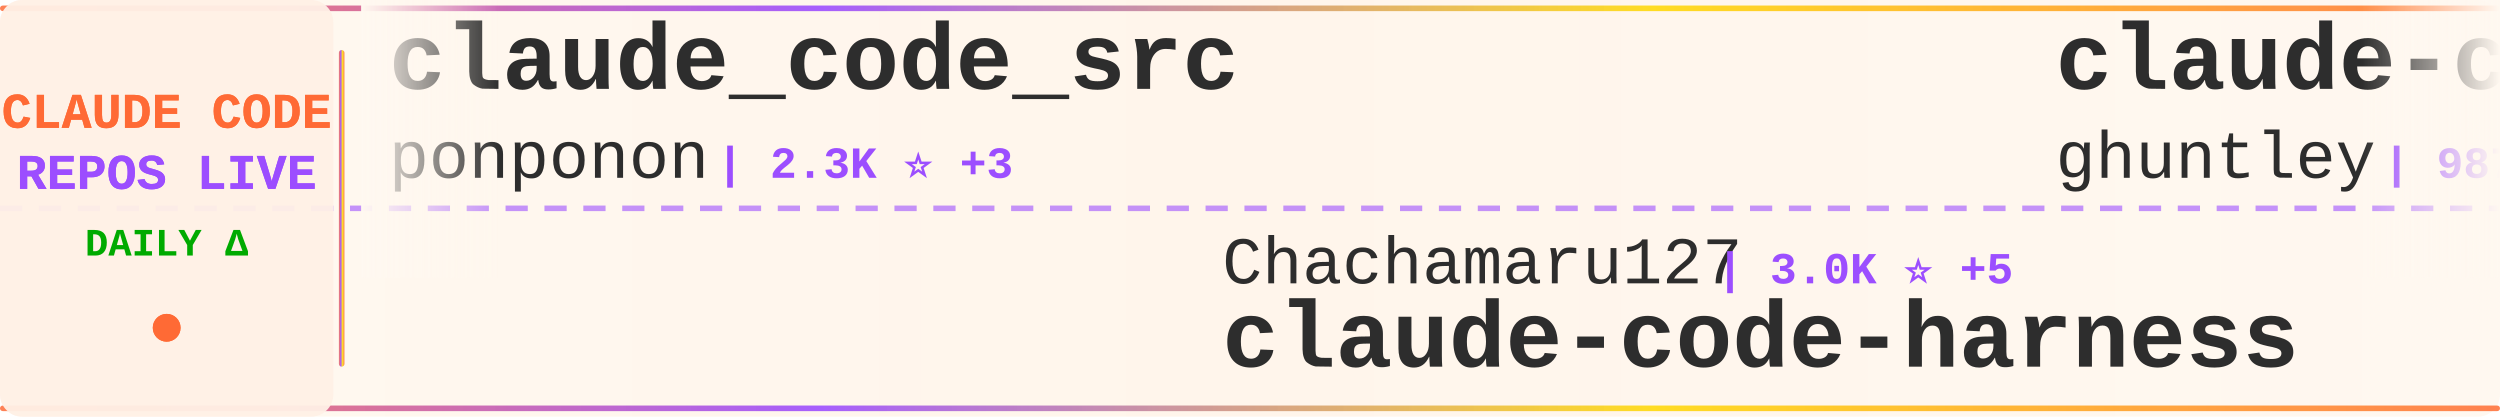
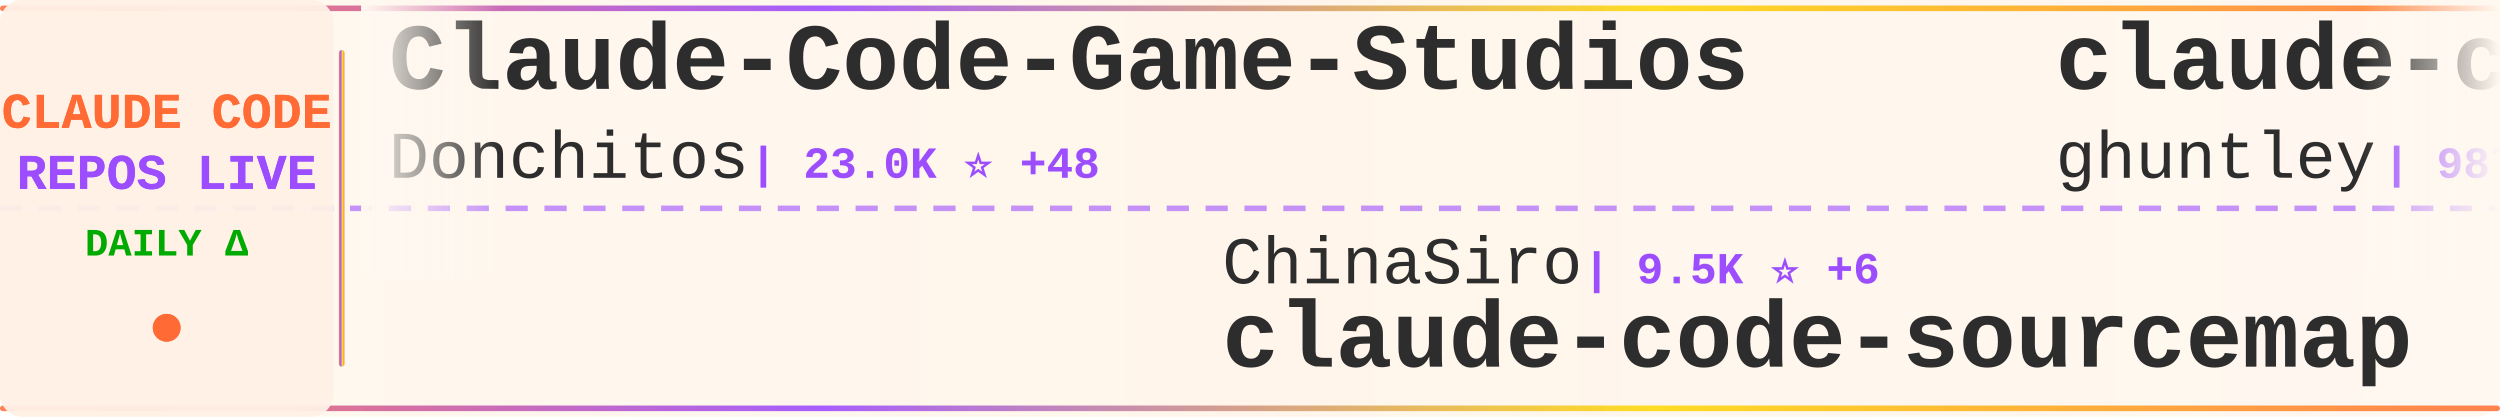
<svg xmlns="http://www.w3.org/2000/svg" width="900" height="150">
  <defs>
    <linearGradient id="tickerBg" x1="0%" y1="0%" x2="100%" y2="0%">
      <stop offset="0%" style="stop-color:#fff8f0;stop-opacity:0.98" />
      <stop offset="50%" style="stop-color:#fff5eb;stop-opacity:1" />
      <stop offset="100%" style="stop-color:#fff8f0;stop-opacity:0.98" />
    </linearGradient>
    <linearGradient id="borderGrad" x1="0%" y1="0%" x2="100%" y2="0%">
      <stop offset="0%" style="stop-color:#FF6B35;stop-opacity:0.85">
        <animate attributeName="stop-opacity" values="0.85;1;0.85" dur="2s" repeatCount="indefinite" />
      </stop>
      <stop offset="33%" style="stop-color:#9C4EFF;stop-opacity:0.9">
        <animate attributeName="stop-opacity" values="0.9;1;0.9" dur="2.2s" repeatCount="indefinite" />
      </stop>
      <stop offset="66%" style="stop-color:#FFD700;stop-opacity:0.85">
        <animate attributeName="stop-opacity" values="0.85;1;0.85" dur="1.8s" repeatCount="indefinite" />
      </stop>
      <stop offset="100%" style="stop-color:#FF6B35;stop-opacity:0.85">
        <animate attributeName="stop-opacity" values="0.85;1;0.85" dur="2s" repeatCount="indefinite" />
      </stop>
    </linearGradient>
    <filter id="textGlow">
      <feGaussianBlur stdDeviation="0.15" result="coloredBlur" />
      <feMerge>
        <feMergeNode in="coloredBlur" />
        <feMergeNode in="SourceGraphic" />
      </feMerge>
    </filter>
    <filter id="metricGlow">
      <feGaussianBlur stdDeviation="0.2" result="coloredBlur" />
      <feMerge>
        <feMergeNode in="coloredBlur" />
        <feMergeNode in="SourceGraphic" />
      </feMerge>
    </filter>
    <linearGradient id="leftFade" x1="0%" y1="0%" x2="100%" y2="0%">
      <stop offset="0%" style="stop-color:#fff8f0;stop-opacity:1" />
      <stop offset="100%" style="stop-color:#fff8f0;stop-opacity:0" />
    </linearGradient>
    <linearGradient id="rightFade" x1="0%" y1="0%" x2="100%" y2="0%">
      <stop offset="0%" style="stop-color:#fff8f0;stop-opacity:0" />
      <stop offset="100%" style="stop-color:#fff8f0;stop-opacity:1" />
    </linearGradient>
  </defs>
  <rect width="900" height="150" fill="url(#tickerBg)" rx="8" />
  <rect x="0" y="2" width="900" height="2" fill="url(#borderGrad)" rx="1" />
  <rect x="0" y="146" width="900" height="2" fill="url(#borderGrad)" rx="1" />
  <line x1="0" y1="75" x2="900" y2="75" stroke="#9C4EFF" stroke-width="2" stroke-dasharray="8 6" opacity="0.6" />
  <rect x="0" y="0" width="120" height="150" fill="#fff0e6" opacity="0.95" rx="8" />
  <text x="60" y="46" font-family="'Courier New', monospace" font-size="18" font-weight="bold" fill="#FF6B35" text-anchor="middle" filter="url(#textGlow)">
    CLAUDE CODE
  </text>
  <text x="60" y="68" font-family="'Courier New', monospace" font-size="18" font-weight="bold" fill="#9C4EFF" text-anchor="middle" filter="url(#textGlow)">
    REPOS LIVE
  </text>
  <text x="60" y="92" font-family="'Courier New', monospace" font-size="14" font-weight="bold" fill="#00aa00" text-anchor="middle">
    DAILY Δ
  </text>
  <circle cx="60" cy="118" r="5" fill="#FF6B35" filter="url(#metricGlow)">
    <animate attributeName="r" values="4;6;4" dur="1.5s" repeatCount="indefinite" />
    <animate attributeName="opacity" values="0.6;1;0.6" dur="1.5s" repeatCount="indefinite" />
  </circle>
  <rect x="122" y="18" width="2" height="114" fill="url(#borderGrad)" rx="1" />
  <clipPath id="tickerClip">
    <rect x="130" y="0" width="770" height="150" />
  </clipPath>
  <g clip-path="url(#tickerClip)">
    <g id="tickerItems">
      <animateTransform attributeName="transform" attributeType="XML" type="translate" from="0 0" to="-3000 0" dur="54s" repeatCount="indefinite" />
      <g transform="translate(0, 0)">
-         <text x="140" y="32" font-family="'Courier New', monospace" font-size="34" font-weight="bold" fill="#2d2d2d">claude_code_src</text>
-         <text x="140" y="64" font-family="'Courier New', monospace" font-size="24" font-weight="normal" fill="#2d2d2d" opacity="1.0">ponponon</text>
-         <text x="258" y="64" font-family="'Courier New', monospace" font-size="16" font-weight="bold" fill="#9C4EFF"> | 2.3K ⭐ +3</text>
+         <text x="140" y="32" font-family="'Courier New', monospace" font-size="34" font-weight="bold" fill="#2d2d2d">Claude-Code-Game-Studios</text>
+         <text x="140" y="64" font-family="'Courier New', monospace" font-size="24" font-weight="normal" fill="#2d2d2d" opacity="1.0">Donchitos</text>
+         <text x="270" y="64" font-family="'Courier New', monospace" font-size="16" font-weight="bold" fill="#9C4EFF"> | 23.0K ⭐ +48</text>
      </g>
      <g transform="translate(300, 0)">
-         <text x="140" y="102" font-family="'Courier New', monospace" font-size="24" font-weight="normal" fill="#2d2d2d" opacity="1.0">Chachamaru127</text>
-         <text x="318" y="102" font-family="'Courier New', monospace" font-size="16" font-weight="bold" fill="#9C4EFF"> | 3.0K ⭐ +5</text>
-         <text x="140" y="132" font-family="'Courier New', monospace" font-size="34" font-weight="bold" fill="#2d2d2d">claude-code-harness</text>
+         <text x="140" y="102" font-family="'Courier New', monospace" font-size="24" font-weight="normal" fill="#2d2d2d" opacity="1.0">ChinaSiro</text>
+         <text x="270" y="102" font-family="'Courier New', monospace" font-size="16" font-weight="bold" fill="#9C4EFF"> | 9.5K ⭐ +6</text>
+         <text x="140" y="132" font-family="'Courier New', monospace" font-size="34" font-weight="bold" fill="#2d2d2d">claude-code-sourcemap</text>
      </g>
      <g transform="translate(600, 0)">
        <text x="140" y="32" font-family="'Courier New', monospace" font-size="34" font-weight="bold" fill="#2d2d2d">claude-code-source-code-...</text>
        <text x="140" y="64" font-family="'Courier New', monospace" font-size="24" font-weight="normal" fill="#2d2d2d" opacity="1.0">ghuntley</text>
        <text x="258" y="64" font-family="'Courier New', monospace" font-size="16" font-weight="bold" fill="#9C4EFF"> | 987 ⭐</text>
      </g>
      <g transform="translate(900, 0)">
-         <text x="140" y="102" font-family="'Courier New', monospace" font-size="24" font-weight="normal" fill="#2d2d2d" opacity="1.0">KPR111</text>
-         <text x="234" y="102" font-family="'Courier New', monospace" font-size="16" font-weight="bold" fill="#9C4EFF"> | 18 ⭐</text>
-         <text x="140" y="132" font-family="'Courier New', monospace" font-size="34" font-weight="bold" fill="#2d2d2d">Claude-Code</text>
+         <text x="140" y="102" font-family="'Courier New', monospace" font-size="24" font-weight="normal" fill="#2d2d2d" opacity="1.0">Alishahryar1</text>
+         <text x="306" y="102" font-family="'Courier New', monospace" font-size="16" font-weight="bold" fill="#9C4EFF"> | 40.4K ⭐ +248</text>
+         <text x="140" y="132" font-family="'Courier New', monospace" font-size="34" font-weight="bold" fill="#2d2d2d">free-claude-code</text>
      </g>
      <g transform="translate(1200, 0)">
-         <text x="140" y="32" font-family="'Courier New', monospace" font-size="34" font-weight="bold" fill="#2d2d2d">ClaudeCode</text>
-         <text x="140" y="64" font-family="'Courier New', monospace" font-size="24" font-weight="normal" fill="#2d2d2d" opacity="1.0">guanshan</text>
-         <text x="258" y="64" font-family="'Courier New', monospace" font-size="16" font-weight="bold" fill="#9C4EFF"> | 61 ⭐</text>
+         <text x="140" y="32" font-family="'Courier New', monospace" font-size="34" font-weight="bold" fill="#2d2d2d">claude-code-proxy</text>
+         <text x="140" y="64" font-family="'Courier New', monospace" font-size="24" font-weight="normal" fill="#2d2d2d" opacity="1.0">fuergaosi233</text>
+         <text x="306" y="64" font-family="'Courier New', monospace" font-size="16" font-weight="bold" fill="#9C4EFF"> | 2.7K ⭐ +3</text>
      </g>
      <g transform="translate(1500, 0)">
-         <text x="140" y="102" font-family="'Courier New', monospace" font-size="24" font-weight="normal" fill="#2d2d2d" opacity="1.0">Pimzino</text>
-         <text x="246" y="102" font-family="'Courier New', monospace" font-size="16" font-weight="bold" fill="#9C4EFF"> | 3.8K ⭐ +1</text>
-         <text x="140" y="132" font-family="'Courier New', monospace" font-size="34" font-weight="bold" fill="#2d2d2d">claude-code-spec-workflo...</text>
+         <text x="140" y="102" font-family="'Courier New', monospace" font-size="24" font-weight="normal" fill="#2d2d2d" opacity="1.0">anthropics</text>
+         <text x="282" y="102" font-family="'Courier New', monospace" font-size="16" font-weight="bold" fill="#9C4EFF"> | 5.6K ⭐ +8</text>
+         <text x="140" y="132" font-family="'Courier New', monospace" font-size="34" font-weight="bold" fill="#2d2d2d">claude-code-security-rev...</text>
      </g>
      <g transform="translate(1800, 0)">
-         <text x="140" y="32" font-family="'Courier New', monospace" font-size="34" font-weight="bold" fill="#2d2d2d">claude-code-settings</text>
-         <text x="140" y="64" font-family="'Courier New', monospace" font-size="24" font-weight="normal" fill="#2d2d2d" opacity="1.0">feiskyer</text>
-         <text x="258" y="64" font-family="'Courier New', monospace" font-size="16" font-weight="bold" fill="#9C4EFF"> | 1.6K ⭐ +1</text>
+         <text x="140" y="32" font-family="'Courier New', monospace" font-size="34" font-weight="bold" fill="#2d2d2d">claude-code-prompts</text>
+         <text x="140" y="64" font-family="'Courier New', monospace" font-size="24" font-weight="normal" fill="#2d2d2d" opacity="1.0">repowise-dev</text>
+         <text x="306" y="64" font-family="'Courier New', monospace" font-size="16" font-weight="bold" fill="#9C4EFF"> | 1.2K ⭐ +1</text>
      </g>
      <g transform="translate(2100, 0)">
-         <text x="140" y="102" font-family="'Courier New', monospace" font-size="24" font-weight="normal" fill="#2d2d2d" opacity="1.0">pedrohcgs</text>
-         <text x="270" y="102" font-family="'Courier New', monospace" font-size="16" font-weight="bold" fill="#9C4EFF"> | 1.4K ⭐ +2</text>
-         <text x="140" y="132" font-family="'Courier New', monospace" font-size="34" font-weight="bold" fill="#2d2d2d">claude-code-my-workflow</text>
+         <text x="140" y="102" font-family="'Courier New', monospace" font-size="24" font-weight="normal" fill="#2d2d2d" opacity="1.0">jqueryscript</text>
+         <text x="306" y="102" font-family="'Courier New', monospace" font-size="16" font-weight="bold" fill="#9C4EFF"> | 467 ⭐</text>
+         <text x="140" y="132" font-family="'Courier New', monospace" font-size="34" font-weight="bold" fill="#2d2d2d">awesome-claude-code</text>
      </g>
      <g transform="translate(2400, 0)">
-         <text x="140" y="32" font-family="'Courier New', monospace" font-size="34" font-weight="bold" fill="#2d2d2d">claude-code-plugins-plus...</text>
-         <text x="140" y="64" font-family="'Courier New', monospace" font-size="24" font-weight="normal" fill="#2d2d2d" opacity="1.0">jeremylongshore</text>
-         <text x="342" y="64" font-family="'Courier New', monospace" font-size="16" font-weight="bold" fill="#9C4EFF"> | 2.5K ⭐</text>
+         <text x="140" y="32" font-family="'Courier New', monospace" font-size="34" font-weight="bold" fill="#2d2d2d">claude-code-cli</text>
+         <text x="140" y="64" font-family="'Courier New', monospace" font-size="24" font-weight="normal" fill="#2d2d2d" opacity="1.0">huangserva</text>
+         <text x="282" y="64" font-family="'Courier New', monospace" font-size="16" font-weight="bold" fill="#9C4EFF"> | 620 ⭐ +1</text>
      </g>
      <g transform="translate(2700, 0)">
-         <text x="140" y="102" font-family="'Courier New', monospace" font-size="24" font-weight="normal" fill="#2d2d2d" opacity="1.0">lintsinghua</text>
-         <text x="294" y="102" font-family="'Courier New', monospace" font-size="16" font-weight="bold" fill="#9C4EFF"> | 3.9K ⭐ +10</text>
-         <text x="140" y="132" font-family="'Courier New', monospace" font-size="34" font-weight="bold" fill="#2d2d2d">claude-code-book</text>
+         <text x="140" y="102" font-family="'Courier New', monospace" font-size="24" font-weight="normal" fill="#2d2d2d" opacity="1.0">disler</text>
+         <text x="234" y="102" font-family="'Courier New', monospace" font-size="16" font-weight="bold" fill="#9C4EFF"> | 3.8K ⭐ +1</text>
+         <text x="140" y="132" font-family="'Courier New', monospace" font-size="34" font-weight="bold" fill="#2d2d2d">claude-code-hooks-master...</text>
      </g>
      <g transform="translate(3000, 0)">
-         <text x="140" y="32" font-family="'Courier New', monospace" font-size="34" font-weight="bold" fill="#2d2d2d">claude_code_src</text>
-         <text x="140" y="64" font-family="'Courier New', monospace" font-size="24" font-weight="normal" fill="#2d2d2d" opacity="1.0">ponponon</text>
-         <text x="258" y="64" font-family="'Courier New', monospace" font-size="16" font-weight="bold" fill="#9C4EFF"> | 2.3K ⭐ +3</text>
+         <text x="140" y="32" font-family="'Courier New', monospace" font-size="34" font-weight="bold" fill="#2d2d2d">Claude-Code-Game-Studios</text>
+         <text x="140" y="64" font-family="'Courier New', monospace" font-size="24" font-weight="normal" fill="#2d2d2d" opacity="1.0">Donchitos</text>
+         <text x="270" y="64" font-family="'Courier New', monospace" font-size="16" font-weight="bold" fill="#9C4EFF"> | 23.0K ⭐ +48</text>
      </g>
      <g transform="translate(3300, 0)">
-         <text x="140" y="102" font-family="'Courier New', monospace" font-size="24" font-weight="normal" fill="#2d2d2d" opacity="1.0">Chachamaru127</text>
-         <text x="318" y="102" font-family="'Courier New', monospace" font-size="16" font-weight="bold" fill="#9C4EFF"> | 3.0K ⭐ +5</text>
-         <text x="140" y="132" font-family="'Courier New', monospace" font-size="34" font-weight="bold" fill="#2d2d2d">claude-code-harness</text>
+         <text x="140" y="102" font-family="'Courier New', monospace" font-size="24" font-weight="normal" fill="#2d2d2d" opacity="1.0">ChinaSiro</text>
+         <text x="270" y="102" font-family="'Courier New', monospace" font-size="16" font-weight="bold" fill="#9C4EFF"> | 9.5K ⭐ +6</text>
+         <text x="140" y="132" font-family="'Courier New', monospace" font-size="34" font-weight="bold" fill="#2d2d2d">claude-code-sourcemap</text>
      </g>
      <g transform="translate(3600, 0)">
        <text x="140" y="32" font-family="'Courier New', monospace" font-size="34" font-weight="bold" fill="#2d2d2d">claude-code-source-code-...</text>
        <text x="140" y="64" font-family="'Courier New', monospace" font-size="24" font-weight="normal" fill="#2d2d2d" opacity="1.0">ghuntley</text>
        <text x="258" y="64" font-family="'Courier New', monospace" font-size="16" font-weight="bold" fill="#9C4EFF"> | 987 ⭐</text>
      </g>
      <g transform="translate(3900, 0)">
-         <text x="140" y="102" font-family="'Courier New', monospace" font-size="24" font-weight="normal" fill="#2d2d2d" opacity="1.0">KPR111</text>
-         <text x="234" y="102" font-family="'Courier New', monospace" font-size="16" font-weight="bold" fill="#9C4EFF"> | 18 ⭐</text>
-         <text x="140" y="132" font-family="'Courier New', monospace" font-size="34" font-weight="bold" fill="#2d2d2d">Claude-Code</text>
+         <text x="140" y="102" font-family="'Courier New', monospace" font-size="24" font-weight="normal" fill="#2d2d2d" opacity="1.0">Alishahryar1</text>
+         <text x="306" y="102" font-family="'Courier New', monospace" font-size="16" font-weight="bold" fill="#9C4EFF"> | 40.4K ⭐ +248</text>
+         <text x="140" y="132" font-family="'Courier New', monospace" font-size="34" font-weight="bold" fill="#2d2d2d">free-claude-code</text>
      </g>
    </g>
  </g>
  <rect x="130" y="0" width="50" height="100" fill="url(#leftFade)" />
  <rect x="850" y="0" width="50" height="100" fill="url(#rightFade)" />
</svg>
